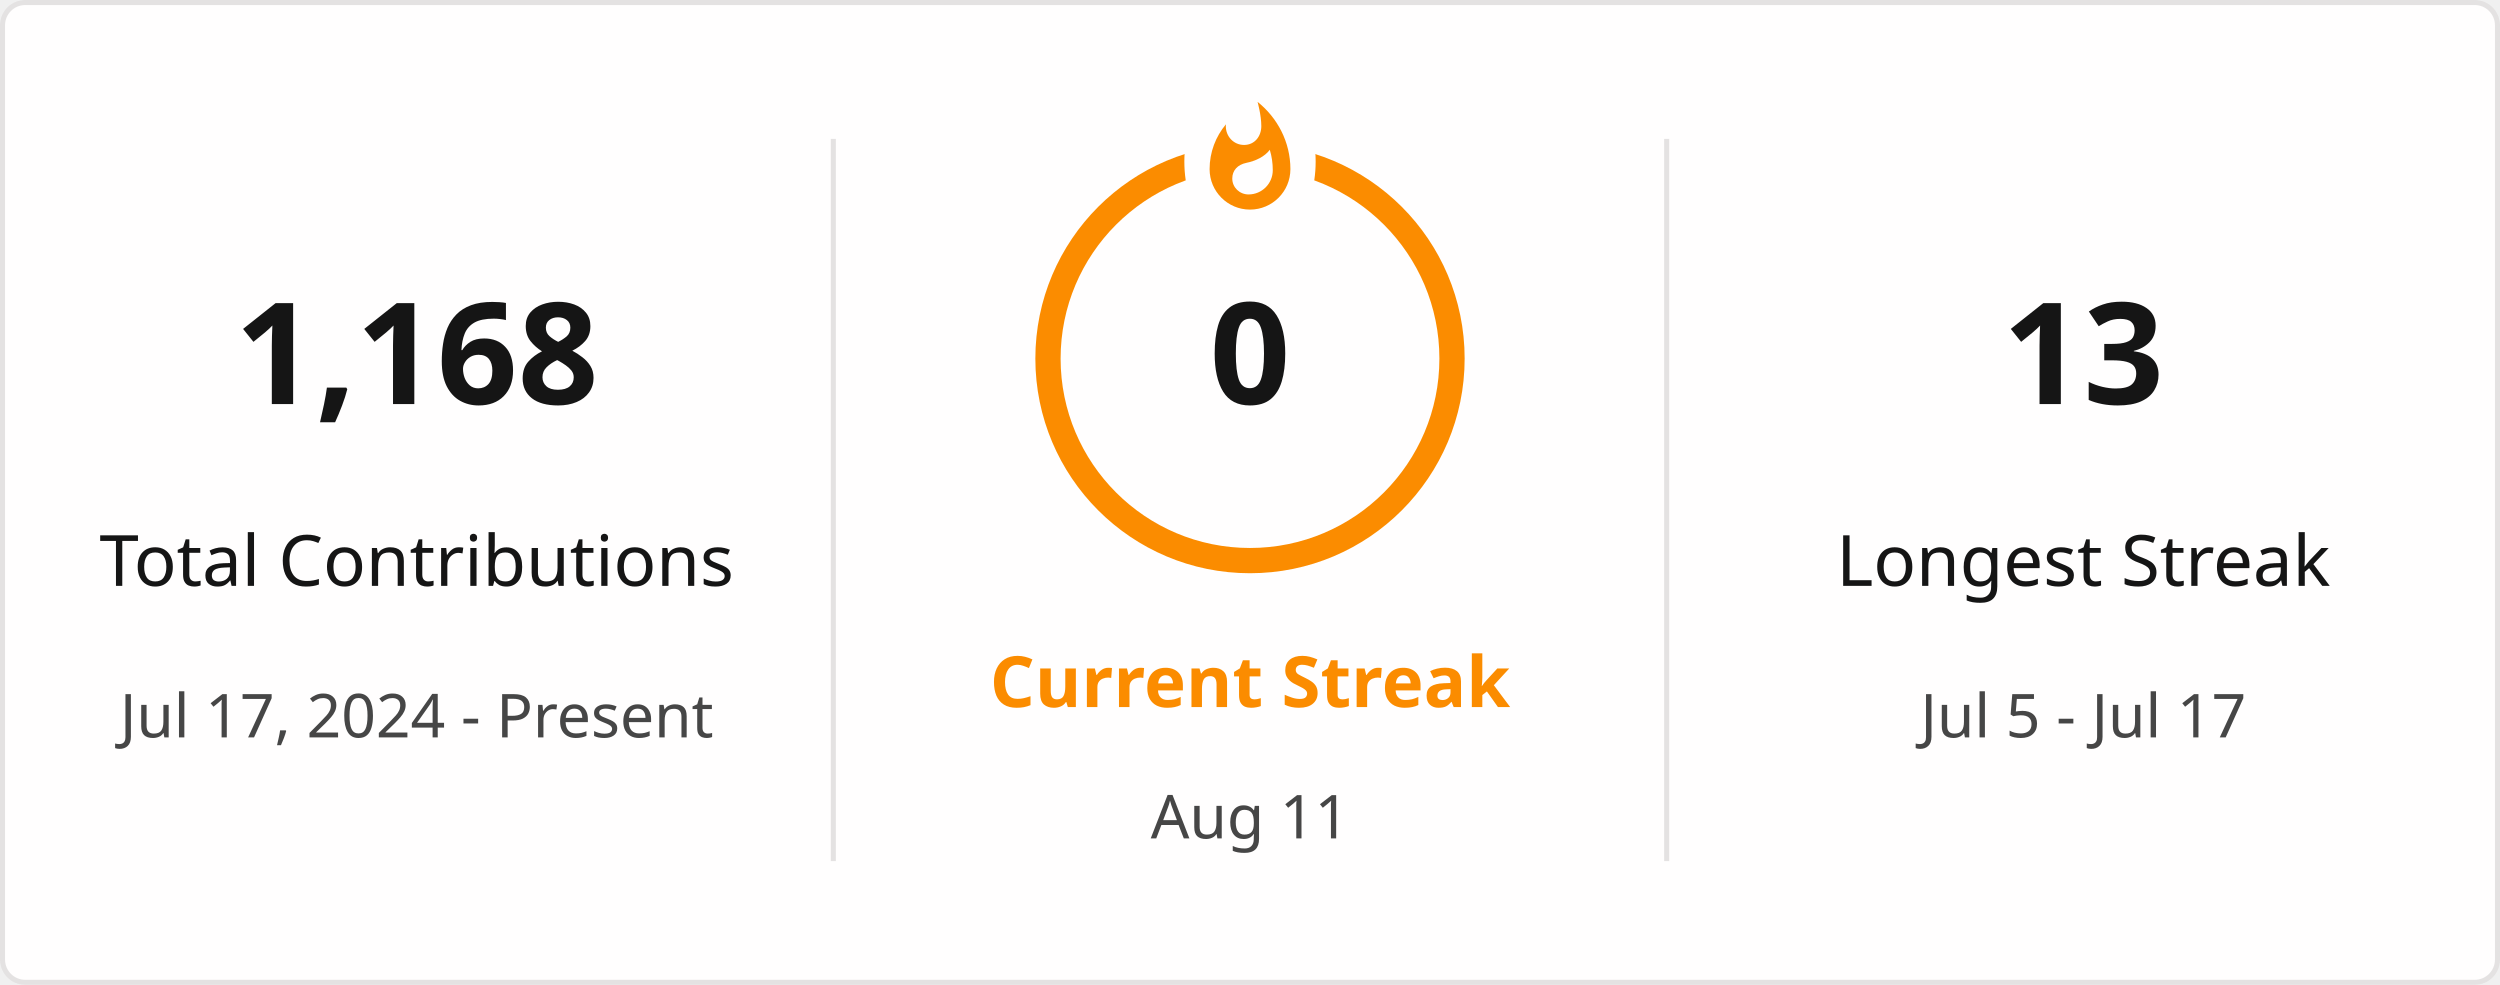
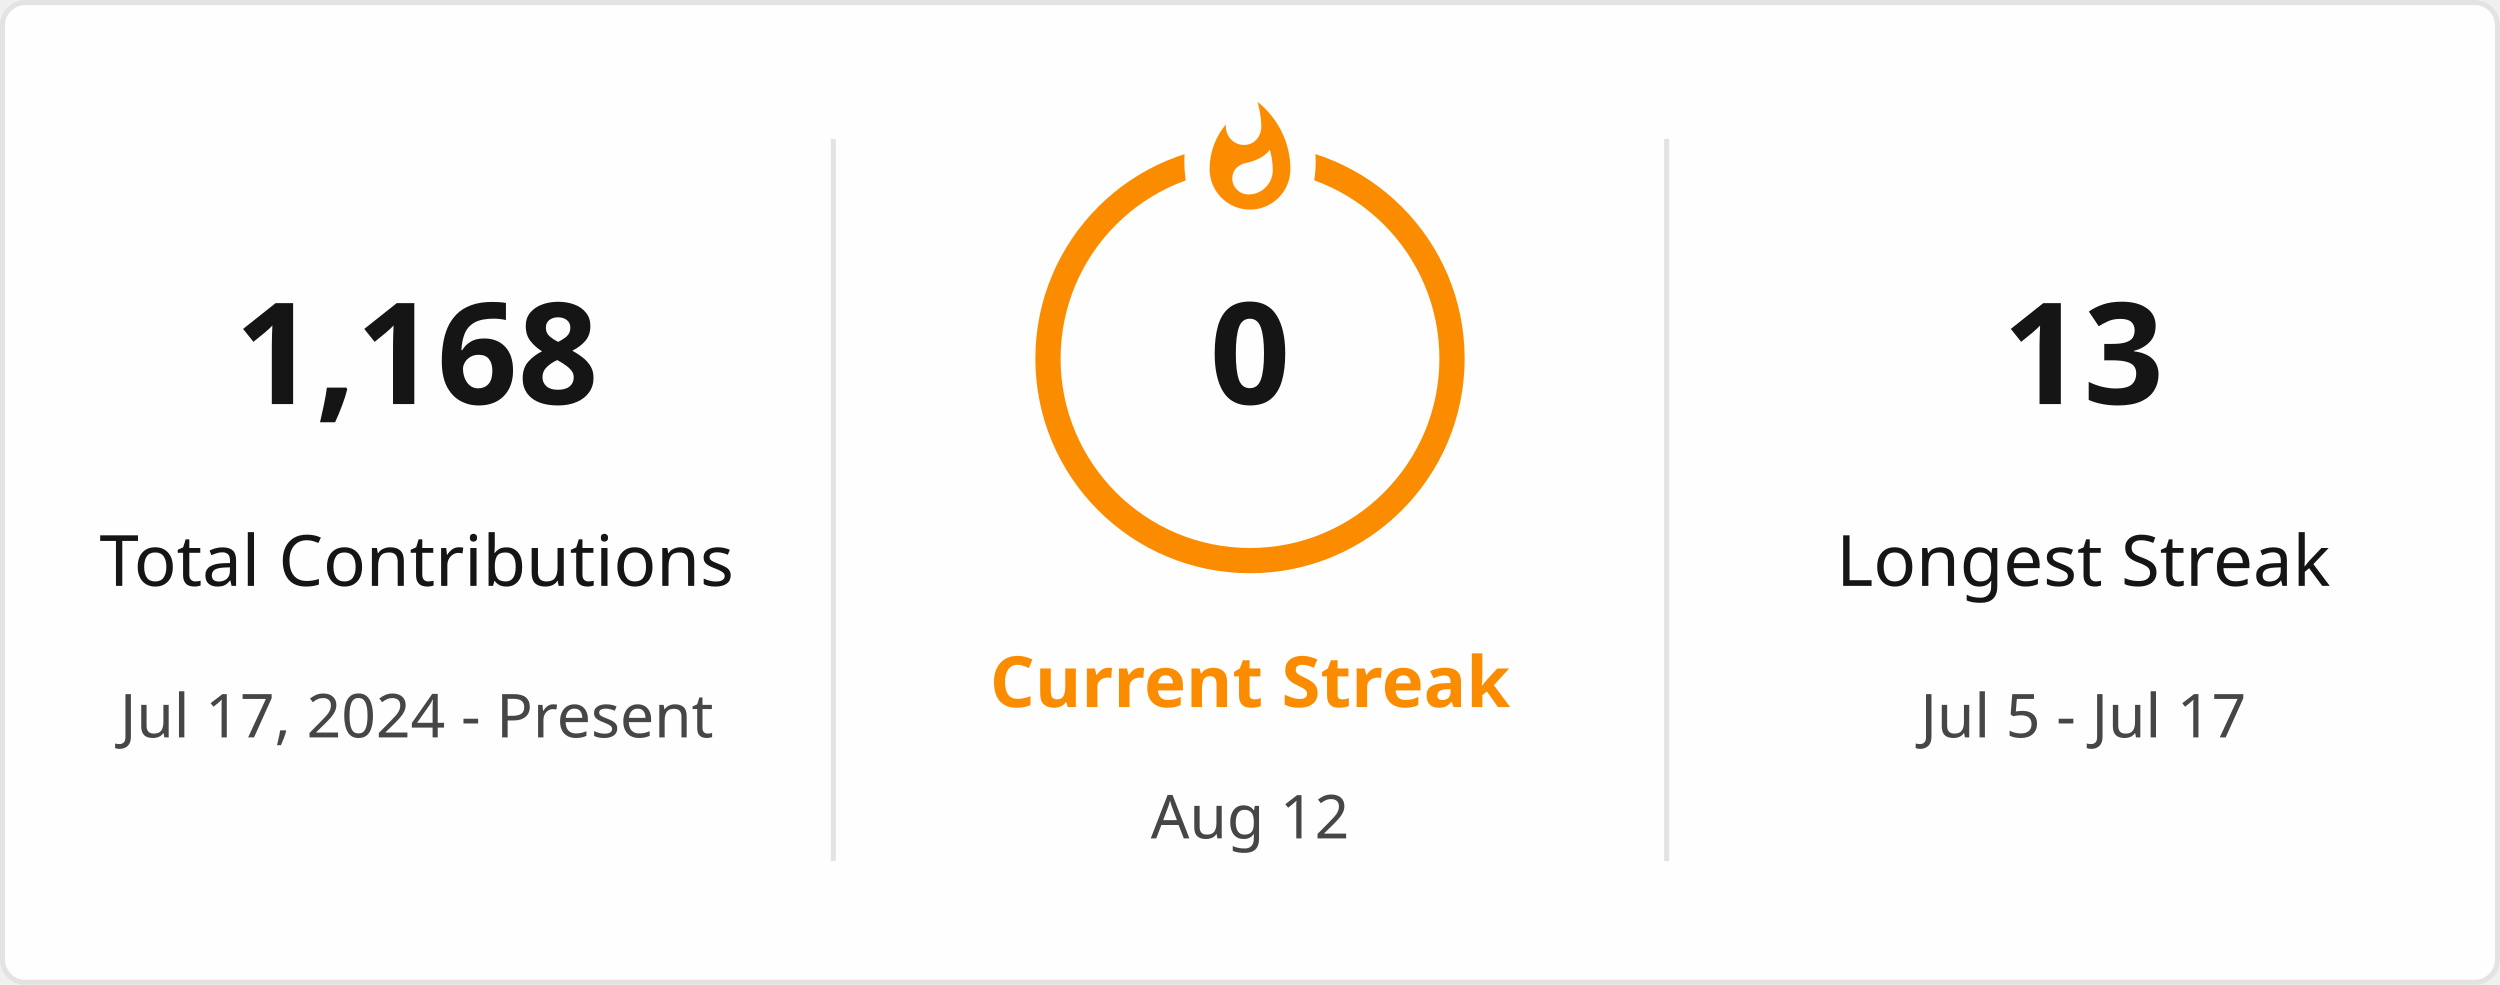
<svg xmlns="http://www.w3.org/2000/svg" style="isolation: isolate" viewBox="0 0 495 195" width="495px" height="195px" direction="ltr">
  <defs>
    <clipPath id="outer_rectangle">
      <rect width="495" height="195" rx="4.5" />
    </clipPath>
    <mask id="mask_out_ring_behind_fire">
      <rect width="495" height="195" fill="white" />
      <ellipse id="mask-ellipse" cx="247.5" cy="32" rx="13" ry="18" fill="black" />
    </mask>
  </defs>
  <g clip-path="url(#outer_rectangle)">
    <g style="isolation: isolate">
      <rect stroke="#E4E2E2" fill="#FFFEFE" rx="4.5" x="0.5" y="0.5" width="494" height="194" />
    </g>
    <g style="isolation: isolate">
      <line x1="165" y1="28" x2="165" y2="170" vector-effect="non-scaling-stroke" stroke-width="1" stroke="#E4E2E2" stroke-linejoin="miter" stroke-linecap="square" stroke-miterlimit="3" />
      <line x1="330" y1="28" x2="330" y2="170" vector-effect="non-scaling-stroke" stroke-width="1" stroke="#E4E2E2" stroke-linejoin="miter" stroke-linecap="square" stroke-miterlimit="3" />
    </g>
    <g style="isolation: isolate">
      <g transform="translate(82.5, 48)">
        <text x="0" y="32" stroke-width="0" text-anchor="middle" fill="#151515" stroke="none" font-family="&quot;Segoe UI&quot;, Ubuntu, sans-serif" font-weight="700" font-size="28px" font-style="normal" style="opacity: 1; opacity: 1;">
                        1,168
                    </text>
      </g>
      <g transform="translate(82.5, 84)">
        <text x="0" y="32" stroke-width="0" text-anchor="middle" fill="#151515" stroke="none" font-family="&quot;Segoe UI&quot;, Ubuntu, sans-serif" font-weight="400" font-size="14px" font-style="normal" style="opacity: 1; opacity: 1;">
                        Total Contributions
                    </text>
      </g>
      <g transform="translate(82.5, 114)">
        <text x="0" y="32" stroke-width="0" text-anchor="middle" fill="#464646" stroke="none" font-family="&quot;Segoe UI&quot;, Ubuntu, sans-serif" font-weight="400" font-size="12px" font-style="normal" style="opacity: 1; opacity: 1;">
                        Jul 17, 2024 - Present
                    </text>
      </g>
    </g>
    <g style="isolation: isolate">
      <g transform="translate(247.5, 108)">
        <text x="0" y="32" stroke-width="0" text-anchor="middle" fill="#FB8C00" stroke="none" font-family="&quot;Segoe UI&quot;, Ubuntu, sans-serif" font-weight="700" font-size="14px" font-style="normal" style="opacity: 1; opacity: 1;">
                        Current Streak
                    </text>
      </g>
      <g transform="translate(247.5, 145)">
        <text x="0" y="21" stroke-width="0" text-anchor="middle" fill="#464646" stroke="none" font-family="&quot;Segoe UI&quot;, Ubuntu, sans-serif" font-weight="400" font-size="12px" font-style="normal" style="opacity: 1; opacity: 1;">
-                         Aug 11
+                         Aug 12
                    </text>
      </g>
      <g mask="url(#mask_out_ring_behind_fire)">
        <circle cx="247.5" cy="71" r="40" fill="none" stroke="#FB8C00" stroke-width="5" style="opacity: 1; opacity: 1;" />
      </g>
      <g transform="translate(247.5, 19.5)" stroke-opacity="0" style="opacity: 1; opacity: 1;">
        <path d="M -12 -0.5 L 15 -0.5 L 15 23.5 L -12 23.5 L -12 -0.5 Z" fill="none" />
        <path d="M 1.5 0.67 C 1.5 0.67 2.24 3.32 2.24 5.47 C 2.24 7.53 0.89 9.2 -1.17 9.2 C -3.23 9.2 -4.79 7.53 -4.79 5.47 L -4.76 5.11 C -6.78 7.51 -8 10.62 -8 13.99 C -8 18.41 -4.42 22 0 22 C 4.42 22 8 18.41 8 13.99 C 8 8.6 5.41 3.79 1.5 0.67 Z M -0.29 19 C -2.07 19 -3.51 17.6 -3.51 15.86 C -3.51 14.24 -2.46 13.1 -0.7 12.74 C 1.07 12.38 2.9 11.53 3.92 10.16 C 4.31 11.45 4.51 12.81 4.51 14.2 C 4.51 16.85 2.36 19 -0.29 19 Z" fill="#FB8C00" stroke-opacity="0" />
      </g>
      <g transform="translate(247.5, 48)">
        <text x="0" y="32" stroke-width="0" text-anchor="middle" fill="#151515" stroke="none" font-family="&quot;Segoe UI&quot;, Ubuntu, sans-serif" font-weight="700" font-size="28px" font-style="normal" style="font-size: 28px;">
                        0
                    </text>
      </g>
    </g>
    <g style="isolation: isolate">
      <g transform="translate(412.5, 48)">
        <text x="0" y="32" stroke-width="0" text-anchor="middle" fill="#151515" stroke="none" font-family="&quot;Segoe UI&quot;, Ubuntu, sans-serif" font-weight="700" font-size="28px" font-style="normal" style="opacity: 1; opacity: 1;">
                        13
                    </text>
      </g>
      <g transform="translate(412.5, 84)">
        <text x="0" y="32" stroke-width="0" text-anchor="middle" fill="#151515" stroke="none" font-family="&quot;Segoe UI&quot;, Ubuntu, sans-serif" font-weight="400" font-size="14px" font-style="normal" style="opacity: 1; opacity: 1;">
                        Longest Streak
                    </text>
      </g>
      <g transform="translate(412.5, 114)">
        <text x="0" y="32" stroke-width="0" text-anchor="middle" fill="#464646" stroke="none" font-family="&quot;Segoe UI&quot;, Ubuntu, sans-serif" font-weight="400" font-size="12px" font-style="normal" style="opacity: 1; opacity: 1;">
                        Jul 5 - Jul 17
                    </text>
      </g>
    </g>
  </g>
</svg>
